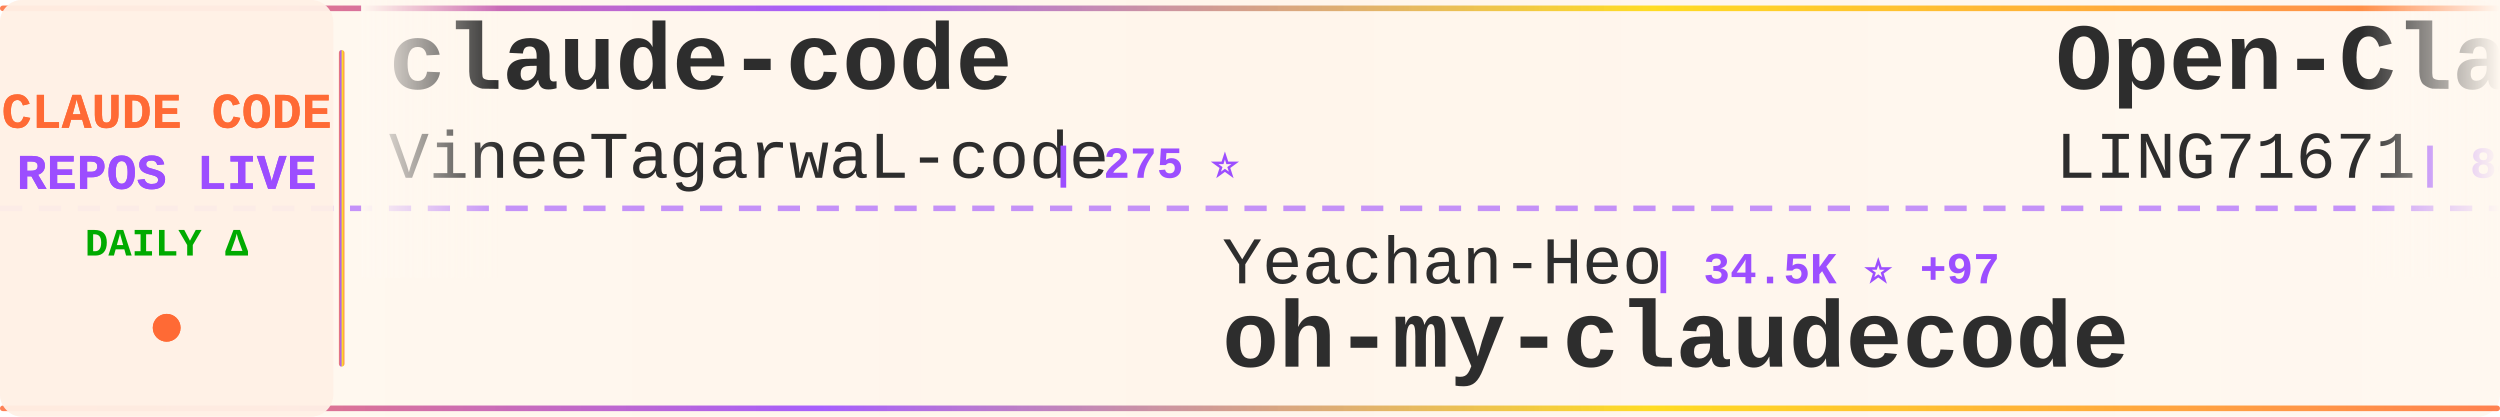
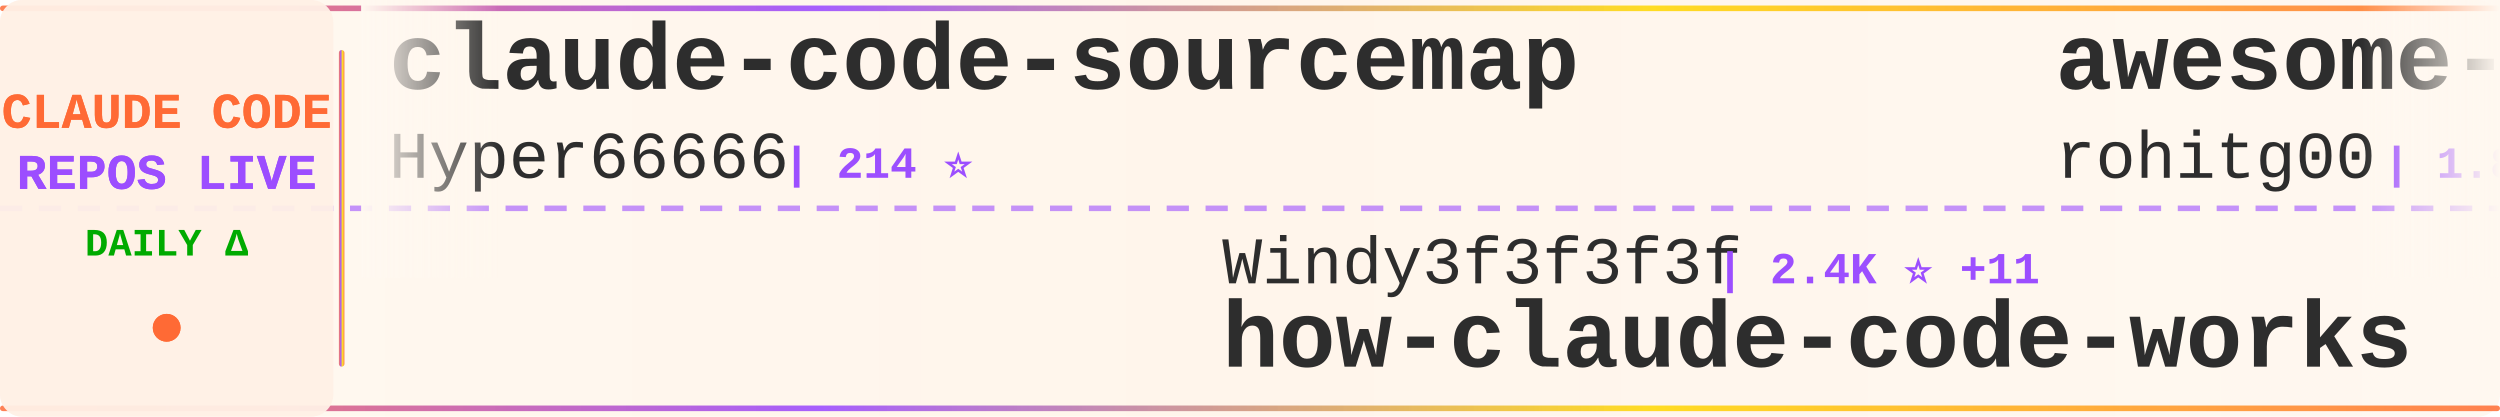
<svg xmlns="http://www.w3.org/2000/svg" width="900" height="150">
  <defs>
    <linearGradient id="tickerBg" x1="0%" y1="0%" x2="100%" y2="0%">
      <stop offset="0%" style="stop-color:#fff8f0;stop-opacity:0.98" />
      <stop offset="50%" style="stop-color:#fff5eb;stop-opacity:1" />
      <stop offset="100%" style="stop-color:#fff8f0;stop-opacity:0.98" />
    </linearGradient>
    <linearGradient id="borderGrad" x1="0%" y1="0%" x2="100%" y2="0%">
      <stop offset="0%" style="stop-color:#FF6B35;stop-opacity:0.85">
        <animate attributeName="stop-opacity" values="0.85;1;0.85" dur="2s" repeatCount="indefinite" />
      </stop>
      <stop offset="33%" style="stop-color:#9C4EFF;stop-opacity:0.9">
        <animate attributeName="stop-opacity" values="0.9;1;0.9" dur="2.2s" repeatCount="indefinite" />
      </stop>
      <stop offset="66%" style="stop-color:#FFD700;stop-opacity:0.85">
        <animate attributeName="stop-opacity" values="0.85;1;0.85" dur="1.8s" repeatCount="indefinite" />
      </stop>
      <stop offset="100%" style="stop-color:#FF6B35;stop-opacity:0.85">
        <animate attributeName="stop-opacity" values="0.85;1;0.85" dur="2s" repeatCount="indefinite" />
      </stop>
    </linearGradient>
    <filter id="textGlow">
      <feGaussianBlur stdDeviation="0.15" result="coloredBlur" />
      <feMerge>
        <feMergeNode in="coloredBlur" />
        <feMergeNode in="SourceGraphic" />
      </feMerge>
    </filter>
    <filter id="metricGlow">
      <feGaussianBlur stdDeviation="0.2" result="coloredBlur" />
      <feMerge>
        <feMergeNode in="coloredBlur" />
        <feMergeNode in="SourceGraphic" />
      </feMerge>
    </filter>
    <linearGradient id="leftFade" x1="0%" y1="0%" x2="100%" y2="0%">
      <stop offset="0%" style="stop-color:#fff8f0;stop-opacity:1" />
      <stop offset="100%" style="stop-color:#fff8f0;stop-opacity:0" />
    </linearGradient>
    <linearGradient id="rightFade" x1="0%" y1="0%" x2="100%" y2="0%">
      <stop offset="0%" style="stop-color:#fff8f0;stop-opacity:0" />
      <stop offset="100%" style="stop-color:#fff8f0;stop-opacity:1" />
    </linearGradient>
  </defs>
  <rect width="900" height="150" fill="url(#tickerBg)" rx="8" />
  <rect x="0" y="2" width="900" height="2" fill="url(#borderGrad)" rx="1" />
  <rect x="0" y="146" width="900" height="2" fill="url(#borderGrad)" rx="1" />
  <line x1="0" y1="75" x2="900" y2="75" stroke="#9C4EFF" stroke-width="2" stroke-dasharray="8 6" opacity="0.6" />
  <rect x="0" y="0" width="120" height="150" fill="#fff0e6" opacity="0.95" rx="8" />
  <text x="60" y="46" font-family="'Courier New', monospace" font-size="18" font-weight="bold" fill="#FF6B35" text-anchor="middle" filter="url(#textGlow)">
    CLAUDE CODE
  </text>
  <text x="60" y="68" font-family="'Courier New', monospace" font-size="18" font-weight="bold" fill="#9C4EFF" text-anchor="middle" filter="url(#textGlow)">
    REPOS LIVE
  </text>
  <text x="60" y="92" font-family="'Courier New', monospace" font-size="14" font-weight="bold" fill="#00aa00" text-anchor="middle">
    DAILY Δ
  </text>
  <circle cx="60" cy="118" r="5" fill="#FF6B35" filter="url(#metricGlow)">
    <animate attributeName="r" values="4;6;4" dur="1.5s" repeatCount="indefinite" />
    <animate attributeName="opacity" values="0.6;1;0.6" dur="1.5s" repeatCount="indefinite" />
  </circle>
  <rect x="122" y="18" width="2" height="114" fill="url(#borderGrad)" rx="1" />
  <clipPath id="tickerClip">
    <rect x="130" y="0" width="770" height="150" />
  </clipPath>
  <g clip-path="url(#tickerClip)">
    <g id="tickerItems">
      <animateTransform attributeName="transform" attributeType="XML" type="translate" from="0 0" to="-3000 0" dur="54s" repeatCount="indefinite" />
      <g transform="translate(0, 0)">
+         <text x="140" y="32" font-family="'Courier New', monospace" font-size="34" font-weight="bold" fill="#2d2d2d">claude-code-sourcemap</text>
+         <text x="140" y="64" font-family="'Courier New', monospace" font-size="24" font-weight="normal" fill="#2d2d2d" opacity="1.0">Hyper66666</text>
+         <text x="282" y="64" font-family="'Courier New', monospace" font-size="16" font-weight="bold" fill="#9C4EFF"> | 214 ⭐</text>
+       </g>
+       <g transform="translate(300, 0)">
+         <text x="140" y="102" font-family="'Courier New', monospace" font-size="24" font-weight="normal" fill="#2d2d2d" opacity="1.0">Windy3f3f3f3f</text>
+         <text x="318" y="102" font-family="'Courier New', monospace" font-size="16" font-weight="bold" fill="#9C4EFF"> | 2.4K ⭐ +11</text>
+         <text x="140" y="132" font-family="'Courier New', monospace" font-size="34" font-weight="bold" fill="#2d2d2d">how-claude-code-works</text>
+       </g>
+       <g transform="translate(600, 0)">
+         <text x="140" y="32" font-family="'Courier New', monospace" font-size="34" font-weight="bold" fill="#2d2d2d">awesome-claude-code-tool...</text>
+         <text x="140" y="64" font-family="'Courier New', monospace" font-size="24" font-weight="normal" fill="#2d2d2d" opacity="1.0">rohitg00</text>
+         <text x="258" y="64" font-family="'Courier New', monospace" font-size="16" font-weight="bold" fill="#9C4EFF"> | 1.8K ⭐ +11</text>
+       </g>
+       <g transform="translate(900, 0)">
+         <text x="140" y="102" font-family="'Courier New', monospace" font-size="24" font-weight="normal" fill="#2d2d2d" opacity="1.0">FlorianBruniaux</text>
+         <text x="342" y="102" font-family="'Courier New', monospace" font-size="16" font-weight="bold" fill="#9C4EFF"> | 4.4K ⭐ +11</text>
+         <text x="140" y="132" font-family="'Courier New', monospace" font-size="34" font-weight="bold" fill="#2d2d2d">claude-code-ultimate-gui...</text>
+       </g>
+       <g transform="translate(1200, 0)">
+         <text x="140" y="32" font-family="'Courier New', monospace" font-size="34" font-weight="bold" fill="#2d2d2d">claude-code-guide</text>
+         <text x="140" y="64" font-family="'Courier New', monospace" font-size="24" font-weight="normal" fill="#2d2d2d" opacity="1.0">zebbern</text>
+         <text x="246" y="64" font-family="'Courier New', monospace" font-size="16" font-weight="bold" fill="#9C4EFF"> | 4.2K ⭐ +4</text>
+       </g>
+       <g transform="translate(1500, 0)">
+         <text x="140" y="102" font-family="'Courier New', monospace" font-size="24" font-weight="normal" fill="#2d2d2d" opacity="1.0">T-Lab-CUHKSZ</text>
+         <text x="306" y="102" font-family="'Courier New', monospace" font-size="16" font-weight="bold" fill="#9C4EFF"> | 312 ⭐</text>
+         <text x="140" y="132" font-family="'Courier New', monospace" font-size="34" font-weight="bold" fill="#2d2d2d">claude-code</text>
+       </g>
+       <g transform="translate(1800, 0)">
+         <text x="140" y="32" font-family="'Courier New', monospace" font-size="34" font-weight="bold" fill="#2d2d2d">claude-code-source</text>
+         <text x="140" y="64" font-family="'Courier New', monospace" font-size="24" font-weight="normal" fill="#2d2d2d" opacity="1.0">JrCx7scC</text>
+         <text x="258" y="64" font-family="'Courier New', monospace" font-size="16" font-weight="bold" fill="#9C4EFF"> | 368 ⭐</text>
+       </g>
+       <g transform="translate(2100, 0)">
+         <text x="140" y="102" font-family="'Courier New', monospace" font-size="24" font-weight="normal" fill="#2d2d2d" opacity="1.0">oboard</text>
+         <text x="234" y="102" font-family="'Courier New', monospace" font-size="16" font-weight="bold" fill="#9C4EFF"> | 3.1K ⭐</text>
+         <text x="140" y="132" font-family="'Courier New', monospace" font-size="34" font-weight="bold" fill="#2d2d2d">claude-code-rev</text>
+       </g>
+       <g transform="translate(2400, 0)">
        <text x="140" y="32" font-family="'Courier New', monospace" font-size="34" font-weight="bold" fill="#2d2d2d">claude-code</text>
        <text x="140" y="64" font-family="'Courier New', monospace" font-size="24" font-weight="normal" fill="#2d2d2d" opacity="1.0">VineeTagarwaL-code</text>
        <text x="378" y="64" font-family="'Courier New', monospace" font-size="16" font-weight="bold" fill="#9C4EFF"> | 275 ⭐</text>
      </g>
-       <g transform="translate(300, 0)">
-         <text x="140" y="102" font-family="'Courier New', monospace" font-size="24" font-weight="normal" fill="#2d2d2d" opacity="1.0">Yeachan-Heo</text>
-         <text x="294" y="102" font-family="'Courier New', monospace" font-size="16" font-weight="bold" fill="#9C4EFF"> | 34.5K ⭐ +97</text>
-         <text x="140" y="132" font-family="'Courier New', monospace" font-size="34" font-weight="bold" fill="#2d2d2d">oh-my-claudecode</text>
-       </g>
-       <g transform="translate(600, 0)">
-         <text x="140" y="32" font-family="'Courier New', monospace" font-size="34" font-weight="bold" fill="#2d2d2d">Open-ClaudeCode</text>
-         <text x="140" y="64" font-family="'Courier New', monospace" font-size="24" font-weight="normal" fill="#2d2d2d" opacity="1.0">LING71671</text>
-         <text x="270" y="64" font-family="'Courier New', monospace" font-size="16" font-weight="bold" fill="#9C4EFF"> | 848 ⭐ +1</text>
-       </g>
-       <g transform="translate(900, 0)">
-         <text x="140" y="102" font-family="'Courier New', monospace" font-size="24" font-weight="normal" fill="#2d2d2d" opacity="1.0">edmund-io</text>
-         <text x="270" y="102" font-family="'Courier New', monospace" font-size="16" font-weight="bold" fill="#9C4EFF"> | 1.4K ⭐ +2</text>
-         <text x="140" y="132" font-family="'Courier New', monospace" font-size="34" font-weight="bold" fill="#2d2d2d">edmunds-claude-code</text>
-       </g>
-       <g transform="translate(1200, 0)">
-         <text x="140" y="32" font-family="'Courier New', monospace" font-size="34" font-weight="bold" fill="#2d2d2d">claude-code-infrastructu...</text>
-         <text x="140" y="64" font-family="'Courier New', monospace" font-size="24" font-weight="normal" fill="#2d2d2d" opacity="1.0">diet103</text>
-         <text x="246" y="64" font-family="'Courier New', monospace" font-size="16" font-weight="bold" fill="#9C4EFF"> | 9.7K ⭐ +4</text>
-       </g>
-       <g transform="translate(1500, 0)">
-         <text x="140" y="102" font-family="'Courier New', monospace" font-size="24" font-weight="normal" fill="#2d2d2d" opacity="1.0">jarmuine</text>
-         <text x="258" y="102" font-family="'Courier New', monospace" font-size="16" font-weight="bold" fill="#9C4EFF"> | 2.2K ⭐ +7</text>
-         <text x="140" y="132" font-family="'Courier New', monospace" font-size="34" font-weight="bold" fill="#2d2d2d">claude-code</text>
-       </g>
-       <g transform="translate(1800, 0)">
-         <text x="140" y="32" font-family="'Courier New', monospace" font-size="34" font-weight="bold" fill="#2d2d2d">claude-code</text>
-         <text x="140" y="64" font-family="'Courier New', monospace" font-size="24" font-weight="normal" fill="#2d2d2d" opacity="1.0">freestylefly</text>
-         <text x="306" y="64" font-family="'Courier New', monospace" font-size="16" font-weight="bold" fill="#9C4EFF"> | 125 ⭐</text>
-       </g>
-       <g transform="translate(2100, 0)">
-         <text x="140" y="102" font-family="'Courier New', monospace" font-size="24" font-weight="normal" fill="#2d2d2d" opacity="1.0">rohitg00</text>
-         <text x="258" y="102" font-family="'Courier New', monospace" font-size="16" font-weight="bold" fill="#9C4EFF"> | 1.8K ⭐ +14</text>
-         <text x="140" y="132" font-family="'Courier New', monospace" font-size="34" font-weight="bold" fill="#2d2d2d">awesome-claude-code-tool...</text>
-       </g>
-       <g transform="translate(2400, 0)">
-         <text x="140" y="32" font-family="'Courier New', monospace" font-size="34" font-weight="bold" fill="#2d2d2d">free-claude-code</text>
-         <text x="140" y="64" font-family="'Courier New', monospace" font-size="24" font-weight="normal" fill="#2d2d2d" opacity="1.0">Alishahryar1</text>
-         <text x="306" y="64" font-family="'Courier New', monospace" font-size="16" font-weight="bold" fill="#9C4EFF"> | 27.4K ⭐ +486</text>
-       </g>
      <g transform="translate(2700, 0)">
-         <text x="140" y="102" font-family="'Courier New', monospace" font-size="24" font-weight="normal" fill="#2d2d2d" opacity="1.0">Windy3f3f3f3f</text>
-         <text x="318" y="102" font-family="'Courier New', monospace" font-size="16" font-weight="bold" fill="#9C4EFF"> | 1.2K ⭐ +5</text>
-         <text x="140" y="132" font-family="'Courier New', monospace" font-size="34" font-weight="bold" fill="#2d2d2d">claude-code-from-scratch</text>
+         <text x="140" y="102" font-family="'Courier New', monospace" font-size="24" font-weight="normal" fill="#2d2d2d" opacity="1.0">alejandrobalderas</text>
+         <text x="366" y="102" font-family="'Courier New', monospace" font-size="16" font-weight="bold" fill="#9C4EFF"> | 2.1K ⭐ +78</text>
+         <text x="140" y="132" font-family="'Courier New', monospace" font-size="34" font-weight="bold" fill="#2d2d2d">claude-code-from-source</text>
      </g>
      <g transform="translate(3000, 0)">
-         <text x="140" y="32" font-family="'Courier New', monospace" font-size="34" font-weight="bold" fill="#2d2d2d">claude-code</text>
-         <text x="140" y="64" font-family="'Courier New', monospace" font-size="24" font-weight="normal" fill="#2d2d2d" opacity="1.0">VineeTagarwaL-code</text>
-         <text x="378" y="64" font-family="'Courier New', monospace" font-size="16" font-weight="bold" fill="#9C4EFF"> | 275 ⭐</text>
+         <text x="140" y="32" font-family="'Courier New', monospace" font-size="34" font-weight="bold" fill="#2d2d2d">claude-code-sourcemap</text>
+         <text x="140" y="64" font-family="'Courier New', monospace" font-size="24" font-weight="normal" fill="#2d2d2d" opacity="1.0">Hyper66666</text>
+         <text x="282" y="64" font-family="'Courier New', monospace" font-size="16" font-weight="bold" fill="#9C4EFF"> | 214 ⭐</text>
      </g>
      <g transform="translate(3300, 0)">
-         <text x="140" y="102" font-family="'Courier New', monospace" font-size="24" font-weight="normal" fill="#2d2d2d" opacity="1.0">Yeachan-Heo</text>
-         <text x="294" y="102" font-family="'Courier New', monospace" font-size="16" font-weight="bold" fill="#9C4EFF"> | 34.5K ⭐ +97</text>
-         <text x="140" y="132" font-family="'Courier New', monospace" font-size="34" font-weight="bold" fill="#2d2d2d">oh-my-claudecode</text>
+         <text x="140" y="102" font-family="'Courier New', monospace" font-size="24" font-weight="normal" fill="#2d2d2d" opacity="1.0">Windy3f3f3f3f</text>
+         <text x="318" y="102" font-family="'Courier New', monospace" font-size="16" font-weight="bold" fill="#9C4EFF"> | 2.4K ⭐ +11</text>
+         <text x="140" y="132" font-family="'Courier New', monospace" font-size="34" font-weight="bold" fill="#2d2d2d">how-claude-code-works</text>
      </g>
      <g transform="translate(3600, 0)">
-         <text x="140" y="32" font-family="'Courier New', monospace" font-size="34" font-weight="bold" fill="#2d2d2d">Open-ClaudeCode</text>
-         <text x="140" y="64" font-family="'Courier New', monospace" font-size="24" font-weight="normal" fill="#2d2d2d" opacity="1.0">LING71671</text>
-         <text x="270" y="64" font-family="'Courier New', monospace" font-size="16" font-weight="bold" fill="#9C4EFF"> | 848 ⭐ +1</text>
+         <text x="140" y="32" font-family="'Courier New', monospace" font-size="34" font-weight="bold" fill="#2d2d2d">awesome-claude-code-tool...</text>
+         <text x="140" y="64" font-family="'Courier New', monospace" font-size="24" font-weight="normal" fill="#2d2d2d" opacity="1.0">rohitg00</text>
+         <text x="258" y="64" font-family="'Courier New', monospace" font-size="16" font-weight="bold" fill="#9C4EFF"> | 1.8K ⭐ +11</text>
      </g>
      <g transform="translate(3900, 0)">
-         <text x="140" y="102" font-family="'Courier New', monospace" font-size="24" font-weight="normal" fill="#2d2d2d" opacity="1.0">edmund-io</text>
-         <text x="270" y="102" font-family="'Courier New', monospace" font-size="16" font-weight="bold" fill="#9C4EFF"> | 1.4K ⭐ +2</text>
-         <text x="140" y="132" font-family="'Courier New', monospace" font-size="34" font-weight="bold" fill="#2d2d2d">edmunds-claude-code</text>
+         <text x="140" y="102" font-family="'Courier New', monospace" font-size="24" font-weight="normal" fill="#2d2d2d" opacity="1.0">FlorianBruniaux</text>
+         <text x="342" y="102" font-family="'Courier New', monospace" font-size="16" font-weight="bold" fill="#9C4EFF"> | 4.4K ⭐ +11</text>
+         <text x="140" y="132" font-family="'Courier New', monospace" font-size="34" font-weight="bold" fill="#2d2d2d">claude-code-ultimate-gui...</text>
      </g>
    </g>
  </g>
  <rect x="130" y="0" width="50" height="100" fill="url(#leftFade)" />
  <rect x="850" y="0" width="50" height="100" fill="url(#rightFade)" />
</svg>
